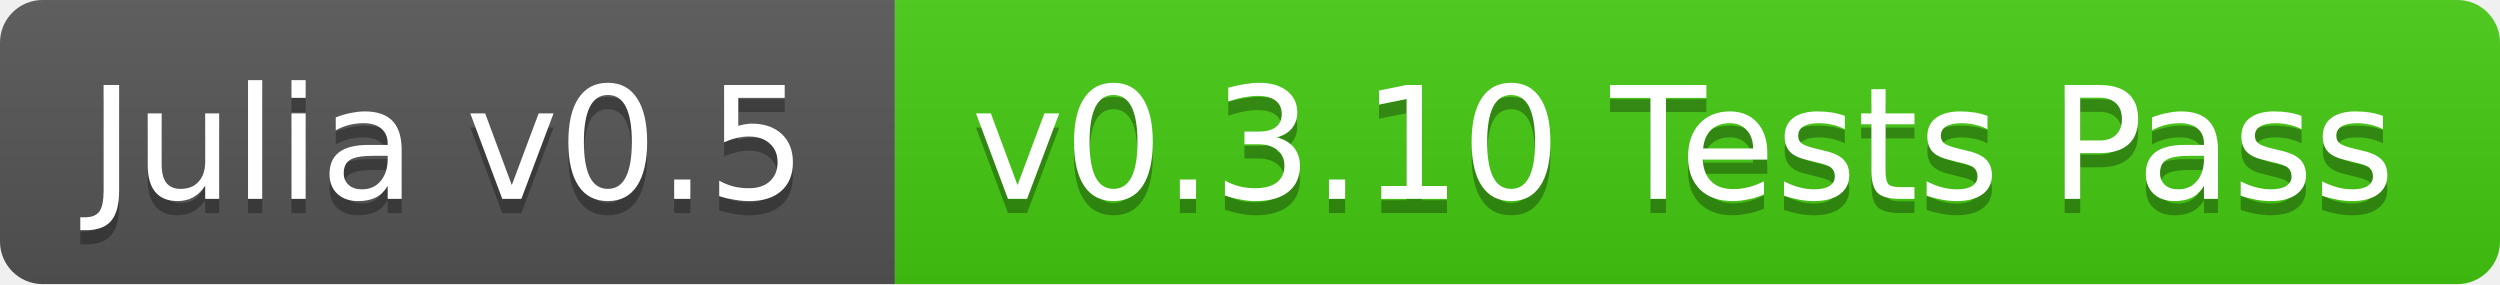
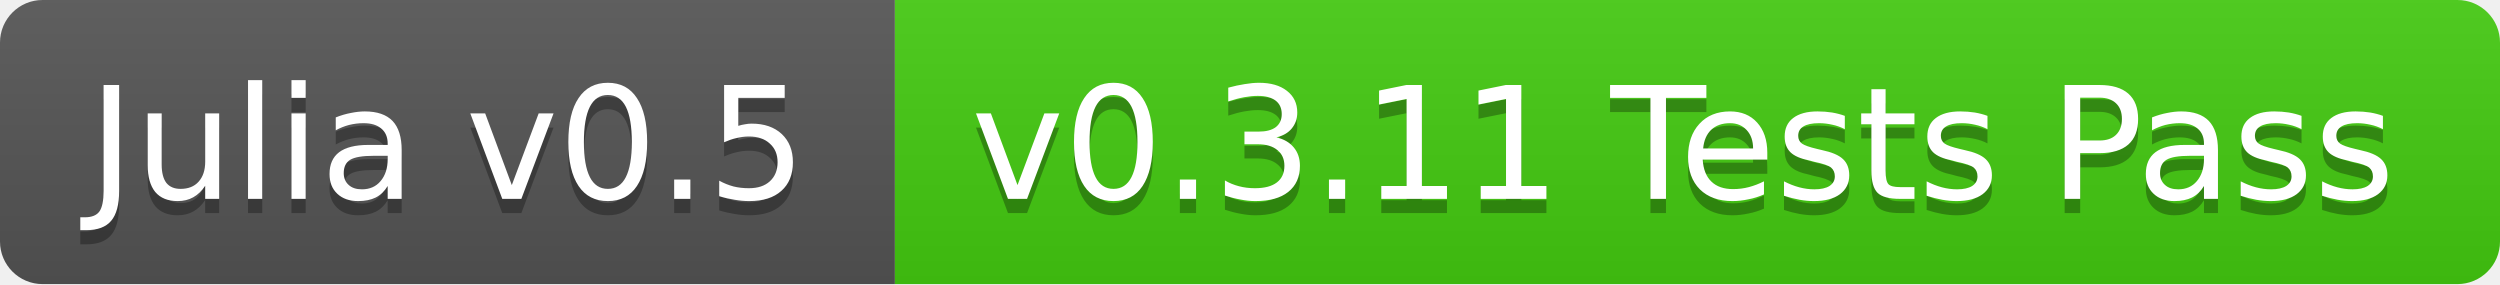
<svg xmlns="http://www.w3.org/2000/svg" width="176" height="20">
  <linearGradient id="b" x2="0" y2="100%">
    <stop offset="0" stop-color="#bbb" stop-opacity=".1" />
    <stop offset="1" stop-opacity=".1" />
  </linearGradient>
  <clipPath id="a">
    <rect width="176" height="20" rx="3" fill="#fff" />
  </clipPath>
  <g clip-path="url(#a)">
    <path fill="#555" d="M0 0h63v20H0z" />
    <path fill="#4c1" d="M63 0h113v20H63z" />
    <path fill="url(#b)" d="M0 0h176v20H0z" />
  </g>
  <g fill="#fff" text-anchor="middle" font-family="DejaVu Sans,Verdana,Geneva,sans-serif" font-size="11">
    <text x="31.5" y="15" fill="#010101" fill-opacity=".3">Julia v0.5</text>
    <text x="31.5" y="14">Julia v0.5</text>
-     <text x="118.5" y="15" fill="#010101" fill-opacity=".3">v0.3.10 Tests Pass</text>
-     <text x="118.5" y="14">v0.3.10 Tests Pass</text>
+     <text x="118.5" y="15" fill="#010101" fill-opacity=".3">v0.3.11 Tests Pass</text>
+     <text x="118.5" y="14">v0.3.11 Tests Pass</text>
  </g>
</svg>
